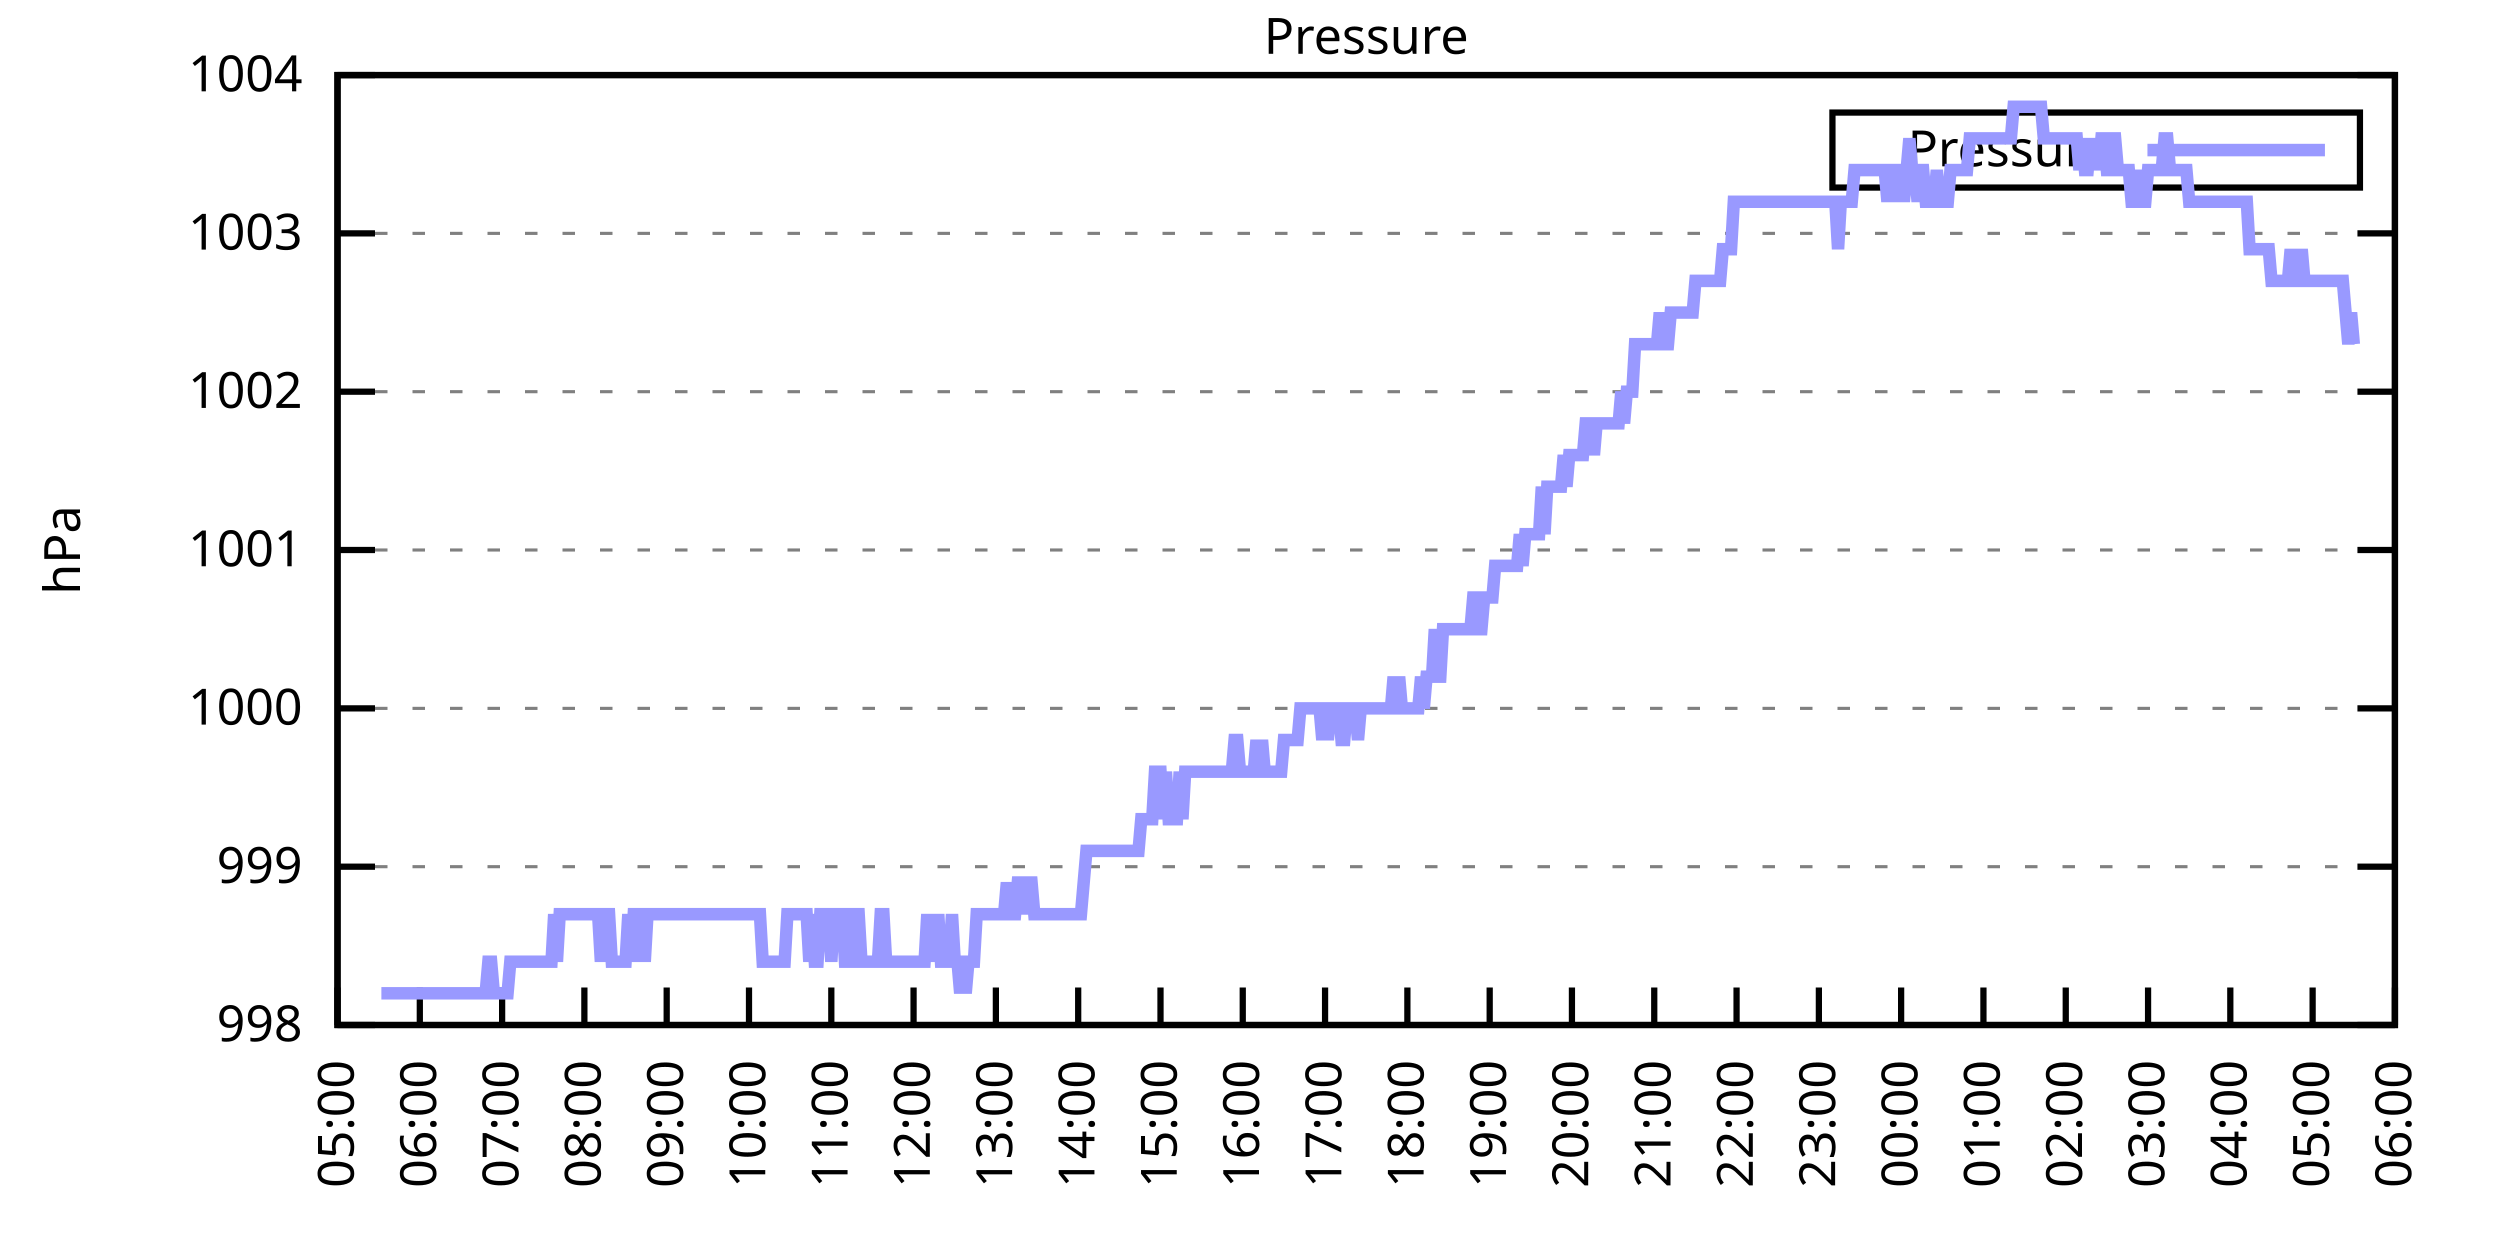
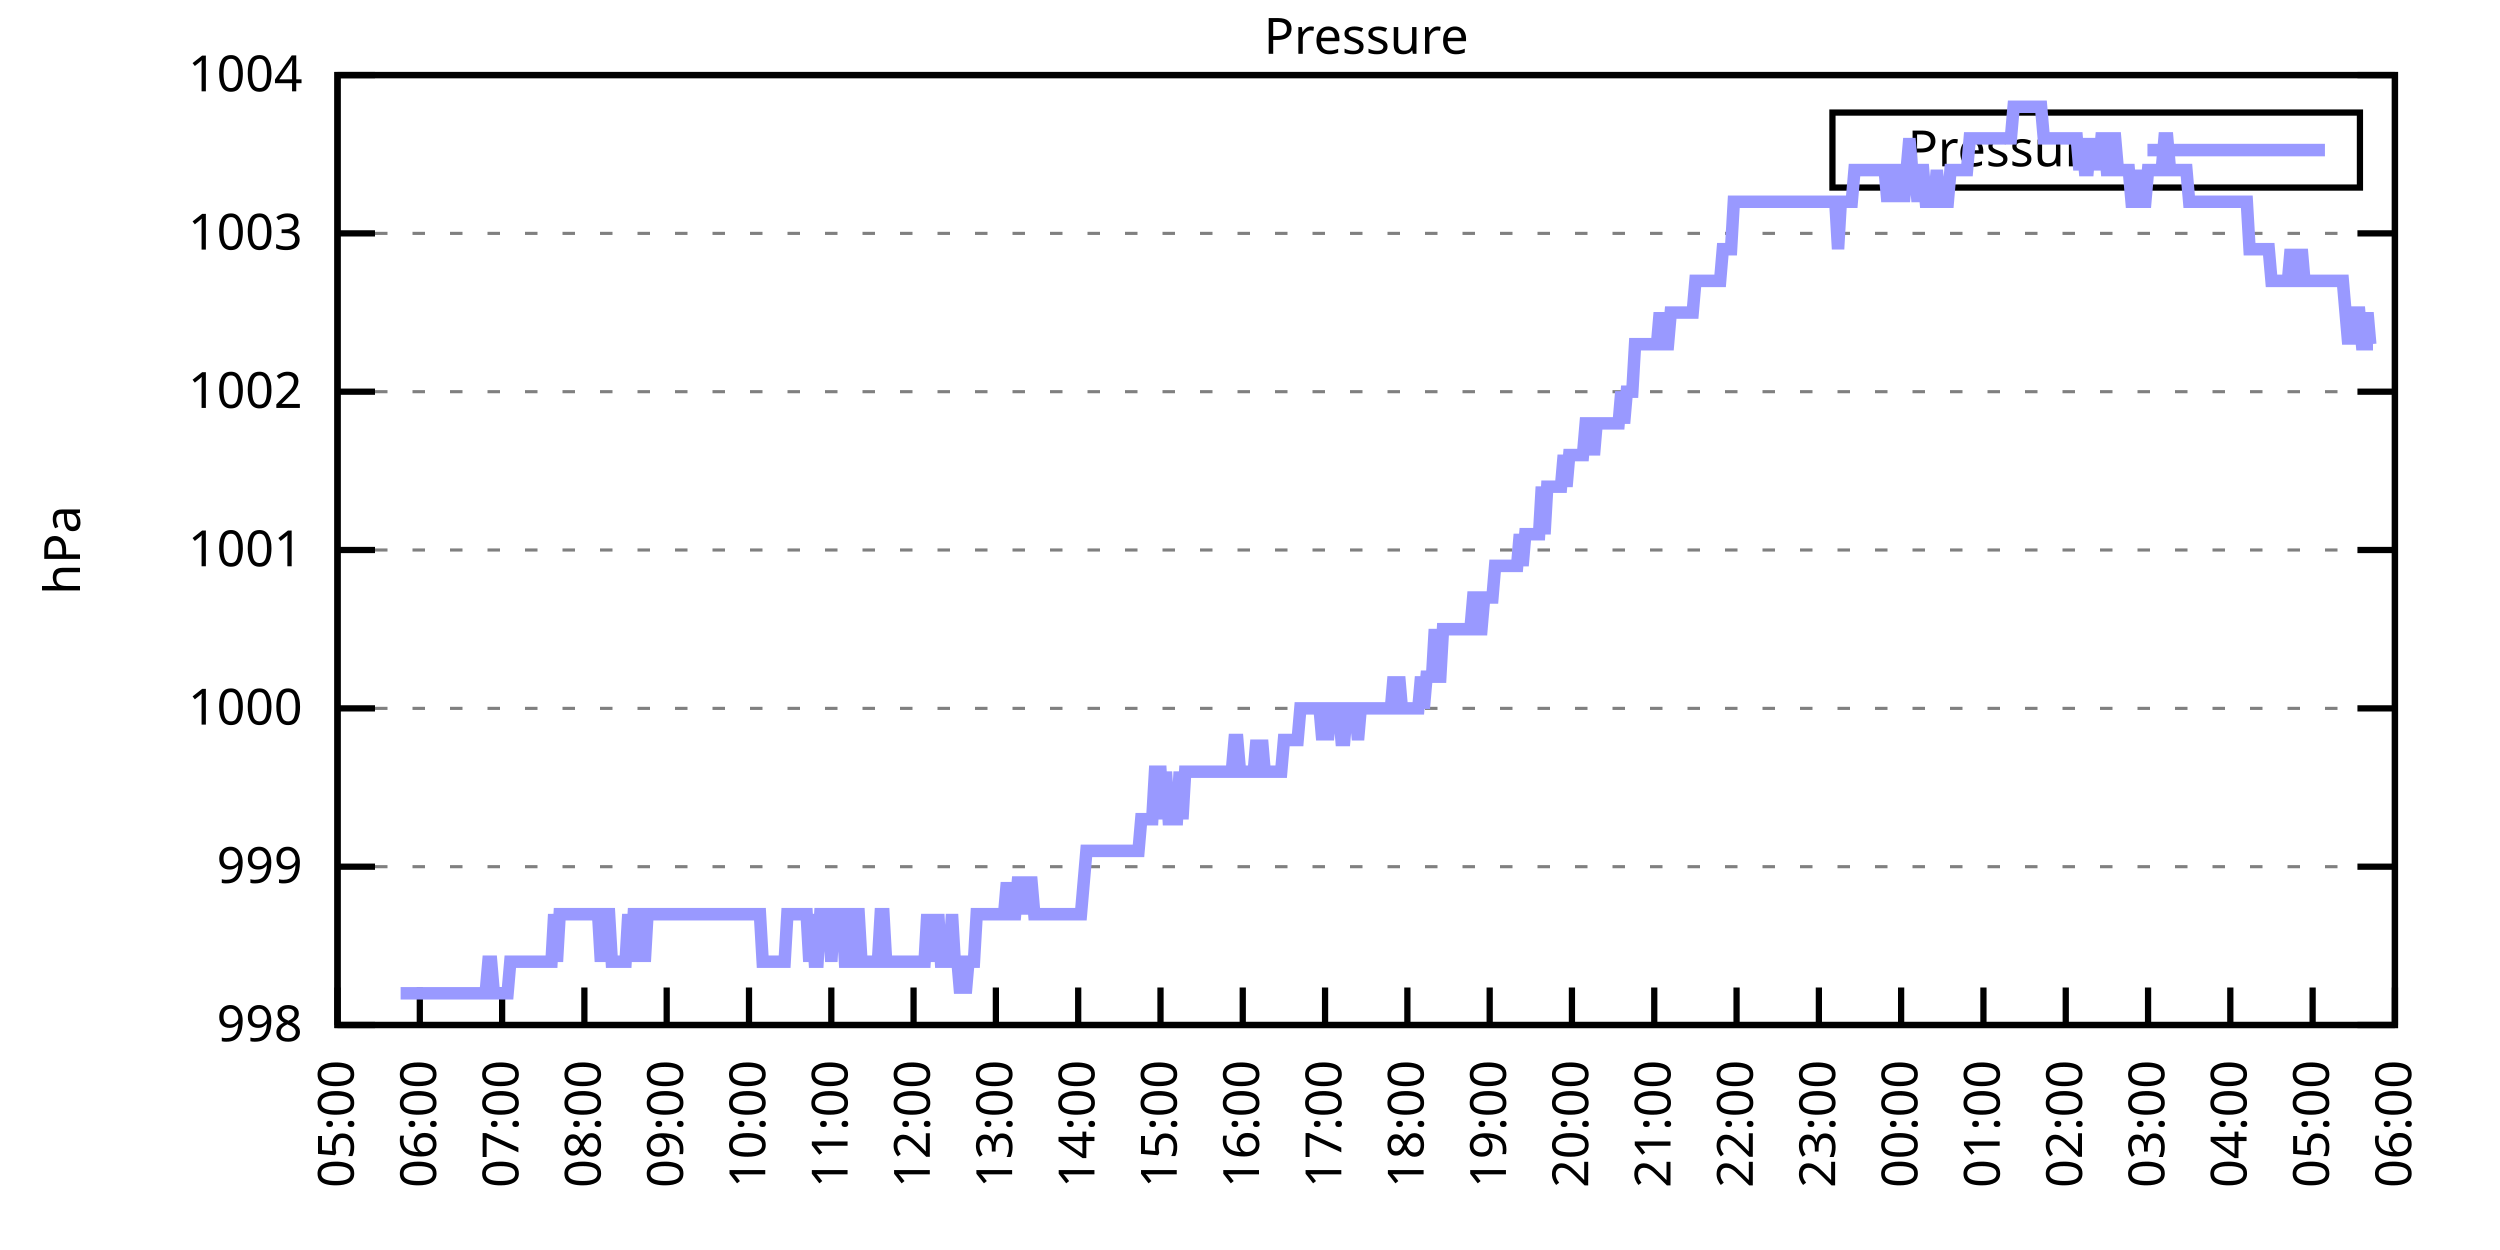
<svg xmlns="http://www.w3.org/2000/svg" xmlns:xlink="http://www.w3.org/1999/xlink" width="400" height="200" viewBox="0 0 400 200">
  <g id="gnuplot_canvas">
    <rect x="0" y="0" width="400" height="200" fill="none" />
    <defs>
      <circle id="gpDot" r="0.5" stroke-width="0.5" stroke="currentColor" />
      <path id="gpPt0" stroke-width="0.333" stroke="currentColor" d="M-1,0 h2 M0,-1 v2" />
      <path id="gpPt1" stroke-width="0.333" stroke="currentColor" d="M-1,-1 L1,1 M1,-1 L-1,1" />
      <path id="gpPt2" stroke-width="0.333" stroke="currentColor" d="M-1,0 L1,0 M0,-1 L0,1 M-1,-1 L1,1 M-1,1 L1,-1" />
      <rect id="gpPt3" stroke-width="0.333" stroke="currentColor" x="-1" y="-1" width="2" height="2" />
      <rect id="gpPt4" stroke-width="0.333" stroke="currentColor" fill="currentColor" x="-1" y="-1" width="2" height="2" />
      <circle id="gpPt5" stroke-width="0.333" stroke="currentColor" cx="0" cy="0" r="1" />
      <use xlink:href="#gpPt5" id="gpPt6" fill="currentColor" stroke="none" />
      <path id="gpPt7" stroke-width="0.333" stroke="currentColor" d="M0,-1.33 L-1.33,0.67 L1.33,0.67 z" />
      <use xlink:href="#gpPt7" id="gpPt8" fill="currentColor" stroke="none" />
      <use xlink:href="#gpPt7" id="gpPt9" stroke="currentColor" transform="rotate(180)" />
      <use xlink:href="#gpPt9" id="gpPt10" fill="currentColor" stroke="none" />
      <use xlink:href="#gpPt3" id="gpPt11" stroke="currentColor" transform="rotate(45)" />
      <use xlink:href="#gpPt11" id="gpPt12" fill="currentColor" stroke="none" />
      <path id="gpPt13" stroke-width="0.333" stroke="currentColor" d="M0,1.330 L1.265,0.411 L0.782,-1.067 L-0.782,-1.076 L-1.265,0.411 z" />
      <use xlink:href="#gpPt13" id="gpPt14" fill="currentColor" stroke="none" />
      <filter id="textbox" filterUnits="objectBoundingBox" x="0" y="0" height="1" width="1">
        <feFlood flood-color="white" flood-opacity="1" result="bgnd" />
        <feComposite in="SourceGraphic" in2="bgnd" operator="atop" />
      </filter>
      <filter id="greybox" filterUnits="objectBoundingBox" x="0" y="0" height="1" width="1">
        <feFlood flood-color="lightgrey" flood-opacity="1" result="grey" />
        <feComposite in="SourceGraphic" in2="grey" operator="atop" />
      </filter>
    </defs>
    <g fill="none" color="white" stroke="currentColor" stroke-width="1.00" stroke-linecap="butt" stroke-linejoin="miter">
</g>
    <g fill="none" color="black" stroke="currentColor" stroke-width="1.00" stroke-linecap="butt" stroke-linejoin="miter">
      <g stroke="none" shape-rendering="crispEdges">
        <polygon fill="rgb(255, 255, 255)" points="54.00,164.00 383.18,164.00 383.18,12.02 54.00,12.02 " />
      </g>
    </g>
    <g fill="none" color="black" stroke="currentColor" stroke-width="1.00" stroke-linecap="butt" stroke-linejoin="miter">
</g>
    <g fill="none" color="black" stroke="black" stroke-width="0.50" stroke-linecap="butt" stroke-linejoin="miter">
</g>
    <g fill="none" color="gray" stroke="currentColor" stroke-width="0.50" stroke-linecap="butt" stroke-linejoin="miter">
      <path stroke="gray" stroke-dasharray="2,4" class="gridline" d="M54.00,164.00 L383.19,164.00  " />
    </g>
    <g fill="none" color="gray" stroke="gray" stroke-width="1.00" stroke-linecap="butt" stroke-linejoin="miter">
</g>
    <g fill="none" color="black" stroke="currentColor" stroke-width="1.00" stroke-linecap="butt" stroke-linejoin="miter">
      <path stroke="black" d="M54.00,164.00 L60.00,164.00 M383.19,164.00 L377.19,164.00  " />
      <g transform="translate(48.40,166.60)" stroke="none" fill="black" font-family="Sans" font-size="8.00" text-anchor="end">
        <text>
          <tspan font-family="Sans"> 998</tspan>
        </text>
      </g>
    </g>
    <g fill="none" color="black" stroke="currentColor" stroke-width="1.00" stroke-linecap="butt" stroke-linejoin="miter">
</g>
    <g fill="none" color="black" stroke="black" stroke-width="0.50" stroke-linecap="butt" stroke-linejoin="miter">
</g>
    <g fill="none" color="gray" stroke="currentColor" stroke-width="0.50" stroke-linecap="butt" stroke-linejoin="miter">
      <path stroke="gray" stroke-dasharray="2,4" class="gridline" d="M54.00,138.67 L383.19,138.67  " />
    </g>
    <g fill="none" color="gray" stroke="gray" stroke-width="1.00" stroke-linecap="butt" stroke-linejoin="miter">
</g>
    <g fill="none" color="black" stroke="currentColor" stroke-width="1.00" stroke-linecap="butt" stroke-linejoin="miter">
      <path stroke="black" d="M54.00,138.67 L60.00,138.67 M383.19,138.67 L377.19,138.67  " />
      <g transform="translate(48.40,141.27)" stroke="none" fill="black" font-family="Sans" font-size="8.00" text-anchor="end">
        <text>
          <tspan font-family="Sans"> 999</tspan>
        </text>
      </g>
    </g>
    <g fill="none" color="black" stroke="currentColor" stroke-width="1.00" stroke-linecap="butt" stroke-linejoin="miter">
</g>
    <g fill="none" color="black" stroke="black" stroke-width="0.50" stroke-linecap="butt" stroke-linejoin="miter">
</g>
    <g fill="none" color="gray" stroke="currentColor" stroke-width="0.50" stroke-linecap="butt" stroke-linejoin="miter">
      <path stroke="gray" stroke-dasharray="2,4" class="gridline" d="M54.00,113.34 L383.19,113.34  " />
    </g>
    <g fill="none" color="gray" stroke="gray" stroke-width="1.00" stroke-linecap="butt" stroke-linejoin="miter">
</g>
    <g fill="none" color="black" stroke="currentColor" stroke-width="1.00" stroke-linecap="butt" stroke-linejoin="miter">
      <path stroke="black" d="M54.00,113.34 L60.00,113.34 M383.19,113.34 L377.19,113.34  " />
      <g transform="translate(48.40,115.94)" stroke="none" fill="black" font-family="Sans" font-size="8.00" text-anchor="end">
        <text>
          <tspan font-family="Sans"> 1000</tspan>
        </text>
      </g>
    </g>
    <g fill="none" color="black" stroke="currentColor" stroke-width="1.00" stroke-linecap="butt" stroke-linejoin="miter">
</g>
    <g fill="none" color="black" stroke="black" stroke-width="0.50" stroke-linecap="butt" stroke-linejoin="miter">
</g>
    <g fill="none" color="gray" stroke="currentColor" stroke-width="0.50" stroke-linecap="butt" stroke-linejoin="miter">
      <path stroke="gray" stroke-dasharray="2,4" class="gridline" d="M54.00,88.00 L383.19,88.00  " />
    </g>
    <g fill="none" color="gray" stroke="gray" stroke-width="1.00" stroke-linecap="butt" stroke-linejoin="miter">
</g>
    <g fill="none" color="black" stroke="currentColor" stroke-width="1.00" stroke-linecap="butt" stroke-linejoin="miter">
      <path stroke="black" d="M54.00,88.00 L60.00,88.00 M383.19,88.00 L377.19,88.00  " />
      <g transform="translate(48.40,90.60)" stroke="none" fill="black" font-family="Sans" font-size="8.00" text-anchor="end">
        <text>
          <tspan font-family="Sans"> 1001</tspan>
        </text>
      </g>
    </g>
    <g fill="none" color="black" stroke="currentColor" stroke-width="1.00" stroke-linecap="butt" stroke-linejoin="miter">
</g>
    <g fill="none" color="black" stroke="black" stroke-width="0.50" stroke-linecap="butt" stroke-linejoin="miter">
</g>
    <g fill="none" color="gray" stroke="currentColor" stroke-width="0.50" stroke-linecap="butt" stroke-linejoin="miter">
      <path stroke="gray" stroke-dasharray="2,4" class="gridline" d="M54.00,62.67 L383.19,62.67  " />
    </g>
    <g fill="none" color="gray" stroke="gray" stroke-width="1.00" stroke-linecap="butt" stroke-linejoin="miter">
</g>
    <g fill="none" color="black" stroke="currentColor" stroke-width="1.00" stroke-linecap="butt" stroke-linejoin="miter">
      <path stroke="black" d="M54.00,62.67 L60.00,62.67 M383.19,62.67 L377.19,62.67  " />
      <g transform="translate(48.40,65.27)" stroke="none" fill="black" font-family="Sans" font-size="8.00" text-anchor="end">
        <text>
          <tspan font-family="Sans"> 1002</tspan>
        </text>
      </g>
    </g>
    <g fill="none" color="black" stroke="currentColor" stroke-width="1.00" stroke-linecap="butt" stroke-linejoin="miter">
</g>
    <g fill="none" color="black" stroke="black" stroke-width="0.50" stroke-linecap="butt" stroke-linejoin="miter">
</g>
    <g fill="none" color="gray" stroke="currentColor" stroke-width="0.50" stroke-linecap="butt" stroke-linejoin="miter">
      <path stroke="gray" stroke-dasharray="2,4" class="gridline" d="M54.00,37.34 L383.19,37.34  " />
    </g>
    <g fill="none" color="gray" stroke="gray" stroke-width="1.00" stroke-linecap="butt" stroke-linejoin="miter">
</g>
    <g fill="none" color="black" stroke="currentColor" stroke-width="1.00" stroke-linecap="butt" stroke-linejoin="miter">
      <path stroke="black" d="M54.00,37.34 L60.00,37.34 M383.19,37.34 L377.19,37.34  " />
      <g transform="translate(48.40,39.94)" stroke="none" fill="black" font-family="Sans" font-size="8.00" text-anchor="end">
        <text>
          <tspan font-family="Sans"> 1003</tspan>
        </text>
      </g>
    </g>
    <g fill="none" color="black" stroke="currentColor" stroke-width="1.00" stroke-linecap="butt" stroke-linejoin="miter">
</g>
    <g fill="none" color="black" stroke="black" stroke-width="0.50" stroke-linecap="butt" stroke-linejoin="miter">
</g>
    <g fill="none" color="gray" stroke="currentColor" stroke-width="0.50" stroke-linecap="butt" stroke-linejoin="miter">
      <path stroke="gray" stroke-dasharray="2,4" class="gridline" d="M54.00,12.01 L383.19,12.01  " />
    </g>
    <g fill="none" color="gray" stroke="gray" stroke-width="1.00" stroke-linecap="butt" stroke-linejoin="miter">
</g>
    <g fill="none" color="black" stroke="currentColor" stroke-width="1.00" stroke-linecap="butt" stroke-linejoin="miter">
      <path stroke="black" d="M54.00,12.01 L60.00,12.01 M383.19,12.01 L377.19,12.01  " />
      <g transform="translate(48.40,14.61)" stroke="none" fill="black" font-family="Sans" font-size="8.00" text-anchor="end">
        <text>
          <tspan font-family="Sans"> 1004</tspan>
        </text>
      </g>
    </g>
    <g fill="none" color="black" stroke="currentColor" stroke-width="1.00" stroke-linecap="butt" stroke-linejoin="miter">
      <path stroke="black" d="M54.00,164.00 L54.00,158.00  " />
      <g transform="translate(56.60,169.60) rotate(270.00)" stroke="none" fill="black" font-family="Sans" font-size="8.00" text-anchor="end">
        <text>
          <tspan font-family="Sans">05:00</tspan>
        </text>
      </g>
    </g>
    <g fill="none" color="black" stroke="currentColor" stroke-width="1.00" stroke-linecap="butt" stroke-linejoin="miter">
      <path stroke="black" d="M67.17,164.00 L67.17,158.00  " />
      <g transform="translate(69.77,169.60) rotate(270.00)" stroke="none" fill="black" font-family="Sans" font-size="8.00" text-anchor="end">
        <text>
          <tspan font-family="Sans">06:00</tspan>
        </text>
      </g>
    </g>
    <g fill="none" color="black" stroke="currentColor" stroke-width="1.00" stroke-linecap="butt" stroke-linejoin="miter">
      <path stroke="black" d="M80.34,164.00 L80.34,158.00  " />
      <g transform="translate(82.94,169.60) rotate(270.00)" stroke="none" fill="black" font-family="Sans" font-size="8.00" text-anchor="end">
        <text>
          <tspan font-family="Sans">07:00</tspan>
        </text>
      </g>
    </g>
    <g fill="none" color="black" stroke="currentColor" stroke-width="1.00" stroke-linecap="butt" stroke-linejoin="miter">
      <path stroke="black" d="M93.50,164.00 L93.50,158.00  " />
      <g transform="translate(96.10,169.60) rotate(270.00)" stroke="none" fill="black" font-family="Sans" font-size="8.00" text-anchor="end">
        <text>
          <tspan font-family="Sans">08:00</tspan>
        </text>
      </g>
    </g>
    <g fill="none" color="black" stroke="currentColor" stroke-width="1.00" stroke-linecap="butt" stroke-linejoin="miter">
      <path stroke="black" d="M106.67,164.00 L106.67,158.00  " />
      <g transform="translate(109.27,169.60) rotate(270.00)" stroke="none" fill="black" font-family="Sans" font-size="8.00" text-anchor="end">
        <text>
          <tspan font-family="Sans">09:00</tspan>
        </text>
      </g>
    </g>
    <g fill="none" color="black" stroke="currentColor" stroke-width="1.00" stroke-linecap="butt" stroke-linejoin="miter">
      <path stroke="black" d="M119.84,164.00 L119.84,158.00  " />
      <g transform="translate(122.44,169.60) rotate(270.00)" stroke="none" fill="black" font-family="Sans" font-size="8.00" text-anchor="end">
        <text>
          <tspan font-family="Sans">10:00</tspan>
        </text>
      </g>
    </g>
    <g fill="none" color="black" stroke="currentColor" stroke-width="1.00" stroke-linecap="butt" stroke-linejoin="miter">
      <path stroke="black" d="M133.01,164.00 L133.01,158.00  " />
      <g transform="translate(135.61,169.60) rotate(270.00)" stroke="none" fill="black" font-family="Sans" font-size="8.00" text-anchor="end">
        <text>
          <tspan font-family="Sans">11:00</tspan>
        </text>
      </g>
    </g>
    <g fill="none" color="black" stroke="currentColor" stroke-width="1.00" stroke-linecap="butt" stroke-linejoin="miter">
      <path stroke="black" d="M146.17,164.00 L146.17,158.00  " />
      <g transform="translate(148.77,169.60) rotate(270.00)" stroke="none" fill="black" font-family="Sans" font-size="8.00" text-anchor="end">
        <text>
          <tspan font-family="Sans">12:00</tspan>
        </text>
      </g>
    </g>
    <g fill="none" color="black" stroke="currentColor" stroke-width="1.00" stroke-linecap="butt" stroke-linejoin="miter">
      <path stroke="black" d="M159.34,164.00 L159.34,158.00  " />
      <g transform="translate(161.94,169.60) rotate(270.00)" stroke="none" fill="black" font-family="Sans" font-size="8.00" text-anchor="end">
        <text>
          <tspan font-family="Sans">13:00</tspan>
        </text>
      </g>
    </g>
    <g fill="none" color="black" stroke="currentColor" stroke-width="1.00" stroke-linecap="butt" stroke-linejoin="miter">
      <path stroke="black" d="M172.51,164.00 L172.51,158.00  " />
      <g transform="translate(175.11,169.60) rotate(270.00)" stroke="none" fill="black" font-family="Sans" font-size="8.00" text-anchor="end">
        <text>
          <tspan font-family="Sans">14:00</tspan>
        </text>
      </g>
    </g>
    <g fill="none" color="black" stroke="currentColor" stroke-width="1.00" stroke-linecap="butt" stroke-linejoin="miter">
      <path stroke="black" d="M185.68,164.00 L185.68,158.00  " />
      <g transform="translate(188.28,169.60) rotate(270.00)" stroke="none" fill="black" font-family="Sans" font-size="8.00" text-anchor="end">
        <text>
          <tspan font-family="Sans">15:00</tspan>
        </text>
      </g>
    </g>
    <g fill="none" color="black" stroke="currentColor" stroke-width="1.00" stroke-linecap="butt" stroke-linejoin="miter">
      <path stroke="black" d="M198.84,164.00 L198.84,158.00  " />
      <g transform="translate(201.44,169.60) rotate(270.00)" stroke="none" fill="black" font-family="Sans" font-size="8.00" text-anchor="end">
        <text>
          <tspan font-family="Sans">16:00</tspan>
        </text>
      </g>
    </g>
    <g fill="none" color="black" stroke="currentColor" stroke-width="1.00" stroke-linecap="butt" stroke-linejoin="miter">
      <path stroke="black" d="M212.01,164.00 L212.01,158.00  " />
      <g transform="translate(214.61,169.60) rotate(270.00)" stroke="none" fill="black" font-family="Sans" font-size="8.00" text-anchor="end">
        <text>
          <tspan font-family="Sans">17:00</tspan>
        </text>
      </g>
    </g>
    <g fill="none" color="black" stroke="currentColor" stroke-width="1.00" stroke-linecap="butt" stroke-linejoin="miter">
      <path stroke="black" d="M225.18,164.00 L225.18,158.00  " />
      <g transform="translate(227.78,169.60) rotate(270.00)" stroke="none" fill="black" font-family="Sans" font-size="8.00" text-anchor="end">
        <text>
          <tspan font-family="Sans">18:00</tspan>
        </text>
      </g>
    </g>
    <g fill="none" color="black" stroke="currentColor" stroke-width="1.00" stroke-linecap="butt" stroke-linejoin="miter">
      <path stroke="black" d="M238.35,164.00 L238.35,158.00  " />
      <g transform="translate(240.95,169.60) rotate(270.00)" stroke="none" fill="black" font-family="Sans" font-size="8.00" text-anchor="end">
        <text>
          <tspan font-family="Sans">19:00</tspan>
        </text>
      </g>
    </g>
    <g fill="none" color="black" stroke="currentColor" stroke-width="1.00" stroke-linecap="butt" stroke-linejoin="miter">
      <path stroke="black" d="M251.51,164.00 L251.51,158.00  " />
      <g transform="translate(254.11,169.60) rotate(270.00)" stroke="none" fill="black" font-family="Sans" font-size="8.00" text-anchor="end">
        <text>
          <tspan font-family="Sans">20:00</tspan>
        </text>
      </g>
    </g>
    <g fill="none" color="black" stroke="currentColor" stroke-width="1.00" stroke-linecap="butt" stroke-linejoin="miter">
      <path stroke="black" d="M264.68,164.00 L264.68,158.00  " />
      <g transform="translate(267.28,169.60) rotate(270.00)" stroke="none" fill="black" font-family="Sans" font-size="8.00" text-anchor="end">
        <text>
          <tspan font-family="Sans">21:00</tspan>
        </text>
      </g>
    </g>
    <g fill="none" color="black" stroke="currentColor" stroke-width="1.00" stroke-linecap="butt" stroke-linejoin="miter">
      <path stroke="black" d="M277.85,164.00 L277.85,158.00  " />
      <g transform="translate(280.45,169.60) rotate(270.00)" stroke="none" fill="black" font-family="Sans" font-size="8.00" text-anchor="end">
        <text>
          <tspan font-family="Sans">22:00</tspan>
        </text>
      </g>
    </g>
    <g fill="none" color="black" stroke="currentColor" stroke-width="1.00" stroke-linecap="butt" stroke-linejoin="miter">
      <path stroke="black" d="M291.02,164.00 L291.02,158.00  " />
      <g transform="translate(293.62,169.60) rotate(270.00)" stroke="none" fill="black" font-family="Sans" font-size="8.00" text-anchor="end">
        <text>
          <tspan font-family="Sans">23:00</tspan>
        </text>
      </g>
    </g>
    <g fill="none" color="black" stroke="currentColor" stroke-width="1.00" stroke-linecap="butt" stroke-linejoin="miter">
      <path stroke="black" d="M304.18,164.00 L304.18,158.00  " />
      <g transform="translate(306.78,169.60) rotate(270.00)" stroke="none" fill="black" font-family="Sans" font-size="8.00" text-anchor="end">
        <text>
          <tspan font-family="Sans">00:00</tspan>
        </text>
      </g>
    </g>
    <g fill="none" color="black" stroke="currentColor" stroke-width="1.00" stroke-linecap="butt" stroke-linejoin="miter">
      <path stroke="black" d="M317.35,164.00 L317.35,158.00  " />
      <g transform="translate(319.95,169.60) rotate(270.00)" stroke="none" fill="black" font-family="Sans" font-size="8.00" text-anchor="end">
        <text>
          <tspan font-family="Sans">01:00</tspan>
        </text>
      </g>
    </g>
    <g fill="none" color="black" stroke="currentColor" stroke-width="1.00" stroke-linecap="butt" stroke-linejoin="miter">
      <path stroke="black" d="M330.52,164.00 L330.52,158.00  " />
      <g transform="translate(333.12,169.60) rotate(270.00)" stroke="none" fill="black" font-family="Sans" font-size="8.00" text-anchor="end">
        <text>
          <tspan font-family="Sans">02:00</tspan>
        </text>
      </g>
    </g>
    <g fill="none" color="black" stroke="currentColor" stroke-width="1.00" stroke-linecap="butt" stroke-linejoin="miter">
      <path stroke="black" d="M343.69,164.00 L343.69,158.00  " />
      <g transform="translate(346.29,169.60) rotate(270.00)" stroke="none" fill="black" font-family="Sans" font-size="8.00" text-anchor="end">
        <text>
          <tspan font-family="Sans">03:00</tspan>
        </text>
      </g>
    </g>
    <g fill="none" color="black" stroke="currentColor" stroke-width="1.00" stroke-linecap="butt" stroke-linejoin="miter">
      <path stroke="black" d="M356.85,164.00 L356.85,158.00  " />
      <g transform="translate(359.45,169.60) rotate(270.00)" stroke="none" fill="black" font-family="Sans" font-size="8.00" text-anchor="end">
        <text>
          <tspan font-family="Sans">04:00</tspan>
        </text>
      </g>
    </g>
    <g fill="none" color="black" stroke="currentColor" stroke-width="1.00" stroke-linecap="butt" stroke-linejoin="miter">
      <path stroke="black" d="M370.02,164.00 L370.02,158.00  " />
      <g transform="translate(372.62,169.60) rotate(270.00)" stroke="none" fill="black" font-family="Sans" font-size="8.00" text-anchor="end">
        <text>
          <tspan font-family="Sans">05:00</tspan>
        </text>
      </g>
    </g>
    <g fill="none" color="black" stroke="currentColor" stroke-width="1.00" stroke-linecap="butt" stroke-linejoin="miter">
      <path stroke="black" d="M383.19,164.00 L383.19,158.00  " />
      <g transform="translate(385.79,169.60) rotate(270.00)" stroke="none" fill="black" font-family="Sans" font-size="8.00" text-anchor="end">
        <text>
          <tspan font-family="Sans">06:00</tspan>
        </text>
      </g>
    </g>
    <g fill="none" color="black" stroke="currentColor" stroke-width="1.00" stroke-linecap="butt" stroke-linejoin="miter">
</g>
    <g fill="none" color="black" stroke="currentColor" stroke-width="1.00" stroke-linecap="butt" stroke-linejoin="miter">
      <path stroke="black" d="M54.00,12.01 L54.00,164.00 L383.19,164.00 L383.19,12.01 L54.00,12.01 Z  " />
    </g>
    <g fill="none" color="black" stroke="currentColor" stroke-width="1.00" stroke-linecap="butt" stroke-linejoin="miter">
</g>
    <g fill="none" color="black" stroke="currentColor" stroke-width="1.00" stroke-linecap="butt" stroke-linejoin="miter">
      <path stroke="black" d="M293.19,30.01 L293.19,18.01 L377.59,18.01 L377.59,30.01 L293.19,30.01 Z  " />
    </g>
    <g id="Pressure_plot_1">
      <g fill="none" color="white" stroke="black" stroke-width="2.00" stroke-linecap="butt" stroke-linejoin="miter">
</g>
      <g fill="none" color="black" stroke="currentColor" stroke-width="2.00" stroke-linecap="butt" stroke-linejoin="miter">
        <g transform="translate(337.99,26.61)" stroke="none" fill="black" font-family="Sans" font-size="8.00" text-anchor="end">
          <text>
            <tspan font-family="Sans">Pressure</tspan>
          </text>
        </g>
      </g>
      <g fill="none" color="black" stroke="currentColor" stroke-width="2.00" stroke-linecap="butt" stroke-linejoin="miter">
-         <path stroke="rgb(153, 153, 255)" d="M343.59,24.01 L371.99,24.01 M61.02,158.93 L61.46,158.93 L61.90,158.93 L62.34,158.93 L62.78,158.93 L63.22,158.93   L63.66,158.93 L64.10,158.93 L64.53,158.93 L64.97,158.93 L65.41,158.93 L65.85,158.93 L66.29,158.93 L66.73,158.93   L67.17,158.93 L67.61,158.93 L68.05,158.93 L68.48,158.93 L68.92,158.93 L69.36,158.93 L69.80,158.93 L70.24,158.93   L70.68,158.93 L71.12,158.93 L71.56,158.93 L72.00,158.93 L72.43,158.93 L72.87,158.93 L73.31,158.93 L73.75,158.93   L74.19,158.93 L74.63,158.93 L75.07,158.93 L75.51,158.93 L75.95,158.93 L76.38,158.93 L76.82,158.93 L77.26,158.93   L77.70,158.93 L78.14,153.87 L78.58,153.87 L79.02,158.93 L79.46,158.93 L79.90,158.93 L80.34,158.93 L80.77,158.93   L81.21,158.93 L81.65,153.87 L82.09,153.87 L82.53,153.87 L82.97,153.87 L83.41,153.87 L83.85,153.87 L84.29,153.87   L84.72,153.87 L85.16,153.87 L85.60,153.87 L86.04,153.87 L86.48,153.87 L86.92,153.87 L87.36,153.87 L87.80,153.87   L88.24,153.87 L88.67,146.27 L89.11,153.87 L89.55,146.27 L89.99,146.27 L90.43,146.27 L90.87,146.27 L91.31,146.27   L91.75,146.27 L92.19,146.27 L92.62,146.27 L93.06,146.27 L93.50,146.27 L93.94,146.27 L94.38,146.27 L94.82,146.27   L95.26,146.27 L95.70,146.27 L96.14,153.87 L96.58,146.27 L97.01,146.27 L97.45,146.27 L97.89,153.87 L98.33,153.87   L98.77,153.87 L99.21,153.87 L99.65,153.87 L100.09,153.87 L100.53,146.27 L100.96,153.87 L101.40,146.27 L101.84,146.27   L102.28,153.87 L102.72,146.27 L103.16,153.87 L103.60,146.27 L104.04,146.27 L104.48,146.27 L104.91,146.27 L105.35,146.27   L105.79,146.27 L106.23,146.27 L106.67,146.27 L107.11,146.27 L107.55,146.27 L107.99,146.27 L108.43,146.27 L108.87,146.27   L109.30,146.27 L109.74,146.27 L110.18,146.27 L110.62,146.27 L111.06,146.27 L111.50,146.27 L111.94,146.27 L112.38,146.27   L112.82,146.27 L113.25,146.27 L113.69,146.27 L114.13,146.27 L114.57,146.27 L115.01,146.27 L115.45,146.27 L115.89,146.27   L116.33,146.27 L116.77,146.27 L117.20,146.27 L117.64,146.27 L118.08,146.27 L118.52,146.27 L118.96,146.27 L119.40,146.27   L119.84,146.27 L120.28,146.27 L120.72,146.27 L121.15,146.27 L121.59,146.27 L122.03,153.87 L122.47,153.87 L122.91,153.87   L123.35,153.87 L123.79,153.87 L124.23,153.87 L124.67,153.87 L125.11,153.87 L125.54,153.87 L125.98,146.27 L126.42,146.27   L126.86,146.27 L127.30,146.27 L127.74,146.27 L128.18,146.27 L128.62,146.27 L129.06,146.27 L129.49,153.87 L129.93,146.27   L130.37,153.87 L130.81,153.87 L131.25,146.27 L131.69,146.27 L132.13,146.27 L132.57,146.27 L133.01,153.87 L133.44,146.27   L133.88,146.27 L134.32,146.27 L134.76,146.27 L135.20,153.87 L135.64,153.87 L136.08,153.87 L136.52,146.27 L136.96,146.27   L137.39,146.27 L137.83,153.87 L138.27,153.87 L138.71,153.87 L139.15,153.87 L139.59,153.87 L140.03,153.87 L140.47,153.87   L140.91,146.27 L141.35,146.27 L141.78,153.87 L142.22,153.87 L142.66,153.87 L143.10,153.87 L143.54,153.87 L143.98,153.87   L144.42,153.87 L144.86,153.87 L145.30,153.87 L145.73,153.87 L146.17,153.87 L146.61,153.87 L147.05,153.87 L147.49,153.87   L147.93,153.87 L148.37,146.27 L148.81,153.87 L149.25,146.27 L149.68,153.87 L150.12,146.27 L150.56,153.87 L151.00,153.87   L151.44,153.87 L151.88,153.87 L152.32,146.27 L152.76,153.87 L153.20,153.87 L153.63,158.93 L154.07,153.87 L154.51,158.93   L154.95,153.87 L155.39,153.87 L155.83,153.87 L156.27,146.27 L156.71,146.27 L157.15,146.27 L157.59,146.27 L158.02,146.27   L158.46,146.27 L158.90,146.27 L159.34,146.27 L159.78,146.27 L160.22,146.27 L160.66,146.27 L161.10,141.20 L161.54,146.27   L161.97,146.27 L162.41,146.27 L162.85,141.20 L163.29,141.20 L163.73,141.20 L164.17,146.27 L164.61,141.20 L165.05,141.20   L165.49,146.27 L165.92,146.27 L166.36,146.27 L166.80,146.27 L167.24,146.27 L167.68,146.27 L168.12,146.27 L168.56,146.27   L169.00,146.27 L169.44,146.27 L169.87,146.27 L170.31,146.27 L170.75,146.27 L171.19,146.27 L171.63,146.27 L172.07,146.27   L172.51,146.27 L172.95,146.27 L173.39,141.20 L173.83,136.14 L174.26,136.14 L174.70,136.14 L175.14,136.14 L175.58,136.14   L176.02,136.14 L176.46,136.14 L176.90,136.14 L177.34,136.14 L177.78,136.14 L178.21,136.14 L178.65,136.14 L179.09,136.14   L179.53,136.14 L179.97,136.14 L180.41,136.14 L180.85,136.14 L181.29,136.14 L181.73,136.14 L182.16,136.14 L182.60,131.07   L183.04,131.07 L183.48,131.07 L183.92,131.07 L184.36,131.07 L184.80,123.47 L185.24,123.47 L185.68,123.47 L186.11,131.07   L186.55,123.47 L186.99,131.07 L187.43,131.07 L187.87,131.07 L188.31,131.07 L188.75,123.47 L189.19,131.07 L189.63,123.47   L190.07,123.47 L190.50,123.47 L190.94,123.47 L191.38,123.47 L191.82,123.47 L192.26,123.47 L192.70,123.47 L193.14,123.47   L193.58,123.47 L194.02,123.47 L194.45,123.47 L194.89,123.47 L195.33,123.47 L195.77,123.47 L196.21,123.47 L196.65,123.47   L197.09,123.47 L197.53,118.40 L197.97,118.40 L198.40,123.47 L198.84,123.47 L199.28,123.47 L199.72,123.47 L200.16,123.47   L200.60,123.47 L201.04,118.40 L201.48,123.47 L201.92,118.40 L202.35,123.47 L202.79,123.47 L203.23,123.47 L203.67,123.47   L204.11,123.47 L204.55,123.47 L204.99,123.47 L205.43,118.40 L205.87,118.40 L206.31,118.40 L206.74,118.40 L207.18,118.40   L207.62,118.40 L208.06,113.34 L208.50,113.34 L208.94,113.34 L209.38,113.34 L209.82,113.34 L210.26,113.34 L210.69,113.34   L211.13,113.34 L211.57,118.40 L212.01,113.34 L212.45,118.40 L212.89,113.34 L213.33,113.34 L213.77,113.34 L214.21,113.34   L214.64,118.40 L215.08,118.40 L215.52,113.34 L215.96,113.34 L216.40,113.34 L216.84,113.34 L217.28,118.40 L217.72,113.34   L218.16,113.34 L218.60,113.34 L219.03,113.34 L219.47,113.34 L219.91,113.34 L220.35,113.34 L220.79,113.34 L221.23,113.34   L221.67,113.34 L222.11,113.34 L222.55,113.34 L222.98,108.27 L223.42,113.34 L223.86,108.27 L224.30,113.34 L224.74,113.34   L225.18,113.34 L225.62,113.34 L226.06,113.34 L226.50,113.34 L226.93,113.34 L227.37,108.27 L227.81,113.34 L228.25,108.27   L228.69,108.27 L229.13,108.27 L229.57,100.67 L230.01,108.27 L230.45,108.27 L230.88,100.67 L231.32,100.67 L231.76,100.67   L232.20,100.67 L232.64,100.67 L233.08,100.67 L233.52,100.67 L233.96,100.67 L234.40,100.67 L234.84,100.67 L235.27,100.67   L235.71,95.60 L236.15,95.60 L236.59,100.67 L237.03,100.67 L237.47,95.60 L237.91,95.60 L238.35,95.60 L238.79,95.60   L239.22,90.54 L239.66,90.54 L240.10,90.54 L240.54,90.54 L240.98,90.54 L241.42,90.54 L241.86,90.54 L242.30,90.54   L242.74,90.54 L243.17,85.47 L243.61,90.54 L244.05,85.47 L244.49,85.47 L244.93,85.47 L245.37,85.47 L245.81,85.47   L246.25,85.47 L246.69,77.87 L247.12,85.47 L247.56,77.87 L248.00,77.87 L248.44,77.87 L248.88,77.87 L249.32,77.87   L249.76,77.87 L250.20,72.81 L250.64,77.87 L251.08,72.81 L251.51,72.81 L251.95,72.81 L252.39,72.81 L252.83,72.81   L253.27,72.81 L253.71,67.74 L254.15,67.74 L254.59,67.74 L255.03,72.81 L255.46,67.74 L255.90,67.74 L256.34,67.74   L256.78,67.74 L257.22,67.74 L257.66,67.74 L258.10,67.74 L258.54,67.74 L258.98,67.74 L259.41,62.67 L259.85,67.74   L260.29,62.67 L260.73,62.67 L261.17,62.67 L261.61,55.07 L262.05,55.07 L262.49,55.07 L262.93,55.07 L263.36,55.07   L263.80,55.07 L264.24,55.07 L264.68,55.07 L265.12,55.07 L265.56,50.01 L266.00,55.07 L266.44,55.07 L266.88,55.07   L267.32,50.01 L267.75,50.01 L268.19,50.01 L268.63,50.01 L269.07,50.01 L269.51,50.01 L269.95,50.01 L270.39,50.01   L270.83,50.01 L271.27,44.94 L271.70,44.94 L272.14,44.94 L272.58,44.94 L273.02,44.94 L273.46,44.94 L273.90,44.94   L274.34,44.94 L274.78,44.94 L275.22,44.94 L275.65,39.87 L276.09,39.87 L276.53,39.87 L276.97,39.87 L277.41,32.28   L277.85,32.28 L278.29,32.28 L278.73,32.28 L279.17,32.28 L279.60,32.28 L280.04,32.28 L280.48,32.28 L280.92,32.28   L281.36,32.28 L281.80,32.28 L282.24,32.28 L282.68,32.28 L283.12,32.28 L283.56,32.28 L283.99,32.28 L284.43,32.28   L284.87,32.28 L285.31,32.28 L285.75,32.28 L286.19,32.28 L286.63,32.28 L287.07,32.28 L287.51,32.28 L287.94,32.28   L288.38,32.28 L288.82,32.28 L289.26,32.28 L289.70,32.28 L290.14,32.28 L290.58,32.28 L291.02,32.28 L291.46,32.28   L291.89,32.28 L292.33,32.28 L292.77,32.28 L293.21,32.28 L293.65,32.28 L294.09,39.87 L294.53,32.28 L294.97,32.28   L295.41,32.28 L295.84,32.28 L296.28,32.28 L296.72,27.21 L297.16,27.21 L297.60,27.21 L298.04,27.21 L298.48,27.21   L298.92,27.21 L299.36,27.21 L299.80,27.21 L300.23,27.21 L300.67,27.21 L301.11,27.21 L301.55,27.21 L301.99,32.28   L302.43,27.21 L302.87,32.28 L303.31,27.21 L303.75,27.21 L304.18,27.21 L304.62,32.28 L305.06,27.21 L305.50,22.14   L305.94,27.21 L306.38,27.21 L306.82,32.28 L307.26,27.21 L307.70,27.21 L308.13,32.28 L308.57,32.28 L309.01,32.28   L309.45,32.28 L309.89,27.21 L310.33,32.28 L310.77,32.28 L311.21,32.28 L311.65,32.28 L312.08,27.21 L312.52,27.21   L312.96,27.21 L313.40,27.21 L313.84,27.21 L314.28,27.21 L314.72,27.21 L315.16,22.14 L315.60,22.14 L316.04,22.14   L316.47,22.14 L316.91,22.14 L317.35,22.14 L317.79,22.14 L318.23,22.14 L318.67,22.14 L319.11,22.14 L319.55,22.14   L319.99,22.14 L320.42,22.14 L320.86,22.14 L321.30,22.14 L321.74,22.14 L322.18,17.08 L322.62,17.08 L323.06,17.08   L323.50,17.08 L323.94,17.08 L324.37,17.08 L324.81,17.08 L325.25,17.08 L325.69,17.08 L326.13,17.08 L326.57,17.08   L327.01,22.14 L327.45,22.14 L327.89,22.14 L328.33,22.14 L328.76,22.14 L329.20,22.14 L329.64,22.14 L330.08,22.14   L330.52,22.14 L330.96,22.14 L331.40,22.14 L331.84,22.14 L332.28,22.14 L332.71,27.21 L333.15,22.14 L333.59,27.21   L334.03,27.21 L334.47,22.14 L334.91,27.21 L335.35,22.14 L335.79,27.21 L336.23,22.14 L336.66,22.14 L337.10,27.21   L337.54,27.21 L337.98,22.14 L338.42,22.14 L338.86,27.21 L339.30,27.21 L339.74,27.21 L340.18,27.21 L340.61,27.21   L341.05,32.28 L341.49,32.28 L341.93,32.28 L342.37,27.21 L342.81,32.28 L343.25,32.28 L343.69,27.21 L344.13,27.21   L344.57,27.21 L345.00,27.21 L345.44,27.21 L345.88,27.21 L346.32,22.14 L346.76,22.14 L347.20,27.21 L347.64,27.21   L348.08,27.21 L348.52,27.21 L348.95,27.21 L349.39,27.21 L349.83,27.21 L350.27,32.28 L350.71,32.28 L351.15,32.28   L351.59,32.28 L352.03,32.28 L352.47,32.28 L352.90,32.28 L353.34,32.28 L353.78,32.28 L354.22,32.28 L354.66,32.28   L355.10,32.28 L355.54,32.28 L355.98,32.28 L356.42,32.28 L356.85,32.28 L357.29,32.28 L357.73,32.28 L358.17,32.28   L358.61,32.28 L359.05,32.28 L359.49,32.28 L359.93,39.87 L360.37,39.87 L360.81,39.87 L361.24,39.87 L361.68,39.87   L362.12,39.87 L362.56,39.87 L363.00,39.87 L363.44,44.94 L363.88,44.94 L364.32,44.94 L364.76,44.94 L365.19,44.94   L365.63,44.94 L366.07,44.94 L366.51,39.87 L366.95,44.94 L367.39,44.94 L367.83,44.94 L368.27,39.87 L368.71,44.94   L369.14,44.94 L369.58,44.94 L370.02,44.94 L370.46,44.94 L370.90,44.94 L371.34,44.94 L371.78,44.94 L372.22,44.94   L372.66,44.94 L373.09,44.94 L373.53,44.94 L373.97,44.94 L374.41,44.94 L374.85,44.94 L375.29,50.01 L375.73,55.07   L376.17,50.01 L376.61,55.07  " />
+         <path stroke="rgb(153, 153, 255)" d="M343.59,24.01 L371.99,24.01 M64.10,158.93 L64.53,158.93 L64.97,158.93 L65.41,158.93 L65.85,158.93 L66.29,158.93   L66.73,158.93 L67.17,158.93 L67.61,158.93 L68.05,158.93 L68.48,158.93 L68.92,158.93 L69.36,158.93 L69.80,158.93   L70.24,158.93 L70.68,158.93 L71.12,158.93 L71.56,158.93 L72.00,158.93 L72.43,158.93 L72.87,158.93 L73.31,158.93   L73.75,158.93 L74.19,158.93 L74.63,158.93 L75.07,158.93 L75.51,158.93 L75.95,158.93 L76.38,158.93 L76.82,158.93   L77.26,158.93 L77.70,158.93 L78.14,153.87 L78.58,153.87 L79.02,158.93 L79.46,158.93 L79.90,158.93 L80.34,158.93   L80.77,158.93 L81.21,158.93 L81.65,153.87 L82.09,153.87 L82.53,153.87 L82.97,153.87 L83.41,153.87 L83.85,153.87   L84.29,153.87 L84.72,153.87 L85.16,153.87 L85.60,153.87 L86.04,153.87 L86.48,153.87 L86.92,153.87 L87.36,153.87   L87.80,153.87 L88.24,153.87 L88.67,146.27 L89.11,153.87 L89.55,146.27 L89.99,146.27 L90.43,146.27 L90.87,146.27   L91.31,146.27 L91.75,146.27 L92.19,146.27 L92.62,146.27 L93.06,146.27 L93.50,146.27 L93.94,146.27 L94.38,146.27   L94.82,146.27 L95.26,146.27 L95.70,146.27 L96.14,153.87 L96.58,146.27 L97.01,146.27 L97.45,146.27 L97.89,153.87   L98.33,153.87 L98.77,153.87 L99.21,153.87 L99.65,153.87 L100.09,153.87 L100.53,146.27 L100.96,153.87 L101.40,146.27   L101.84,146.27 L102.28,153.87 L102.72,146.27 L103.16,153.87 L103.60,146.27 L104.04,146.27 L104.48,146.27 L104.91,146.27   L105.35,146.27 L105.79,146.27 L106.23,146.27 L106.67,146.27 L107.11,146.27 L107.55,146.27 L107.99,146.27 L108.43,146.27   L108.87,146.27 L109.30,146.27 L109.74,146.27 L110.18,146.27 L110.62,146.27 L111.06,146.27 L111.50,146.27 L111.94,146.27   L112.38,146.27 L112.82,146.27 L113.25,146.27 L113.69,146.27 L114.13,146.27 L114.57,146.27 L115.01,146.27 L115.45,146.27   L115.89,146.27 L116.33,146.27 L116.77,146.27 L117.20,146.27 L117.64,146.27 L118.08,146.27 L118.52,146.27 L118.96,146.27   L119.40,146.27 L119.84,146.27 L120.28,146.27 L120.72,146.27 L121.15,146.27 L121.59,146.27 L122.03,153.87 L122.47,153.87   L122.91,153.87 L123.35,153.87 L123.79,153.87 L124.23,153.87 L124.67,153.87 L125.11,153.87 L125.54,153.87 L125.98,146.27   L126.42,146.27 L126.86,146.27 L127.30,146.27 L127.74,146.27 L128.18,146.27 L128.62,146.27 L129.06,146.27 L129.49,153.87   L129.93,146.27 L130.37,153.87 L130.81,153.87 L131.25,146.27 L131.69,146.27 L132.13,146.27 L132.57,146.27 L133.01,153.87   L133.44,146.27 L133.88,146.27 L134.32,146.27 L134.76,146.27 L135.20,153.87 L135.64,153.87 L136.08,153.87 L136.52,146.27   L136.96,146.27 L137.39,146.27 L137.83,153.87 L138.27,153.87 L138.71,153.87 L139.15,153.87 L139.59,153.87 L140.03,153.87   L140.47,153.87 L140.91,146.27 L141.35,146.27 L141.78,153.87 L142.22,153.87 L142.66,153.87 L143.10,153.87 L143.54,153.87   L143.98,153.87 L144.42,153.87 L144.86,153.87 L145.30,153.87 L145.73,153.87 L146.17,153.87 L146.61,153.87 L147.05,153.87   L147.49,153.87 L147.93,153.87 L148.37,146.27 L148.81,153.87 L149.25,146.27 L149.68,153.87 L150.12,146.27 L150.56,153.87   L151.00,153.87 L151.44,153.87 L151.88,153.87 L152.32,146.27 L152.76,153.87 L153.20,153.87 L153.63,158.93 L154.07,153.87   L154.51,158.93 L154.95,153.87 L155.39,153.87 L155.83,153.87 L156.27,146.27 L156.71,146.27 L157.15,146.27 L157.59,146.27   L158.02,146.27 L158.46,146.27 L158.90,146.27 L159.34,146.27 L159.78,146.27 L160.22,146.27 L160.66,146.27 L161.10,141.20   L161.54,146.27 L161.97,146.27 L162.41,146.27 L162.85,141.20 L163.29,141.20 L163.73,141.20 L164.17,146.27 L164.61,141.20   L165.05,141.20 L165.49,146.27 L165.92,146.27 L166.36,146.27 L166.80,146.27 L167.24,146.27 L167.68,146.27 L168.12,146.27   L168.56,146.27 L169.00,146.27 L169.44,146.27 L169.87,146.27 L170.31,146.27 L170.75,146.27 L171.19,146.27 L171.63,146.27   L172.07,146.27 L172.51,146.27 L172.95,146.27 L173.39,141.20 L173.83,136.14 L174.26,136.14 L174.70,136.14 L175.14,136.14   L175.58,136.14 L176.02,136.14 L176.46,136.14 L176.90,136.14 L177.34,136.14 L177.78,136.14 L178.21,136.14 L178.65,136.14   L179.09,136.14 L179.53,136.14 L179.97,136.14 L180.41,136.14 L180.85,136.14 L181.29,136.14 L181.73,136.14 L182.16,136.14   L182.60,131.07 L183.04,131.07 L183.48,131.07 L183.92,131.07 L184.36,131.07 L184.80,123.47 L185.24,123.47 L185.68,123.47   L186.11,131.07 L186.55,123.47 L186.99,131.07 L187.43,131.07 L187.87,131.07 L188.31,131.07 L188.75,123.47 L189.19,131.07   L189.63,123.47 L190.07,123.47 L190.50,123.47 L190.94,123.47 L191.38,123.47 L191.82,123.47 L192.26,123.47 L192.70,123.47   L193.14,123.47 L193.58,123.47 L194.02,123.47 L194.45,123.47 L194.89,123.47 L195.33,123.47 L195.77,123.47 L196.21,123.47   L196.65,123.47 L197.09,123.47 L197.53,118.40 L197.97,118.40 L198.40,123.47 L198.84,123.47 L199.28,123.47 L199.72,123.47   L200.16,123.47 L200.60,123.47 L201.04,118.40 L201.48,123.47 L201.92,118.40 L202.35,123.47 L202.79,123.47 L203.23,123.47   L203.67,123.47 L204.11,123.47 L204.55,123.47 L204.99,123.47 L205.43,118.40 L205.87,118.40 L206.31,118.40 L206.74,118.40   L207.18,118.40 L207.62,118.40 L208.06,113.34 L208.50,113.34 L208.94,113.34 L209.38,113.34 L209.82,113.34 L210.26,113.34   L210.69,113.34 L211.13,113.34 L211.57,118.40 L212.01,113.34 L212.45,118.40 L212.89,113.34 L213.33,113.34 L213.77,113.34   L214.21,113.34 L214.64,118.40 L215.08,118.40 L215.52,113.34 L215.96,113.34 L216.40,113.34 L216.84,113.34 L217.28,118.40   L217.72,113.34 L218.16,113.34 L218.60,113.34 L219.03,113.34 L219.47,113.34 L219.91,113.34 L220.35,113.34 L220.79,113.34   L221.23,113.34 L221.67,113.34 L222.11,113.34 L222.55,113.34 L222.98,108.27 L223.42,113.34 L223.86,108.27 L224.30,113.34   L224.74,113.34 L225.18,113.34 L225.62,113.34 L226.06,113.34 L226.50,113.34 L226.93,113.34 L227.37,108.27 L227.81,113.34   L228.25,108.27 L228.69,108.27 L229.13,108.27 L229.57,100.67 L230.01,108.27 L230.45,108.27 L230.88,100.67 L231.32,100.67   L231.76,100.67 L232.20,100.67 L232.64,100.67 L233.08,100.67 L233.52,100.67 L233.96,100.67 L234.40,100.67 L234.84,100.67   L235.27,100.67 L235.71,95.60 L236.15,95.60 L236.59,100.67 L237.03,100.67 L237.47,95.60 L237.91,95.60 L238.35,95.60   L238.79,95.60 L239.22,90.54 L239.66,90.54 L240.10,90.54 L240.54,90.54 L240.98,90.54 L241.42,90.54 L241.86,90.54   L242.30,90.54 L242.74,90.54 L243.17,85.47 L243.61,90.54 L244.05,85.47 L244.49,85.47 L244.93,85.47 L245.37,85.47   L245.81,85.47 L246.25,85.47 L246.69,77.87 L247.12,85.47 L247.56,77.87 L248.00,77.87 L248.44,77.87 L248.88,77.87   L249.32,77.87 L249.76,77.87 L250.20,72.81 L250.64,77.87 L251.08,72.81 L251.51,72.81 L251.95,72.81 L252.39,72.81   L252.83,72.81 L253.27,72.81 L253.71,67.74 L254.15,67.74 L254.59,67.74 L255.03,72.81 L255.46,67.74 L255.90,67.74   L256.34,67.74 L256.78,67.74 L257.22,67.74 L257.66,67.74 L258.10,67.74 L258.54,67.74 L258.98,67.74 L259.41,62.67   L259.85,67.74 L260.29,62.67 L260.73,62.67 L261.17,62.67 L261.61,55.07 L262.05,55.07 L262.49,55.07 L262.93,55.07   L263.36,55.07 L263.80,55.07 L264.24,55.07 L264.68,55.07 L265.12,55.07 L265.56,50.01 L266.00,55.07 L266.44,55.07   L266.88,55.07 L267.32,50.01 L267.75,50.01 L268.19,50.01 L268.63,50.01 L269.07,50.01 L269.51,50.01 L269.95,50.01   L270.39,50.01 L270.83,50.01 L271.27,44.94 L271.70,44.94 L272.14,44.94 L272.58,44.94 L273.02,44.94 L273.46,44.94   L273.90,44.94 L274.34,44.94 L274.78,44.94 L275.22,44.94 L275.65,39.87 L276.09,39.87 L276.53,39.87 L276.97,39.87   L277.41,32.28 L277.85,32.28 L278.29,32.28 L278.73,32.28 L279.17,32.28 L279.60,32.28 L280.04,32.28 L280.48,32.28   L280.92,32.28 L281.36,32.28 L281.80,32.28 L282.24,32.28 L282.68,32.28 L283.12,32.28 L283.56,32.28 L283.99,32.28   L284.43,32.28 L284.87,32.28 L285.31,32.28 L285.75,32.28 L286.19,32.28 L286.63,32.28 L287.07,32.28 L287.51,32.28   L287.94,32.28 L288.38,32.28 L288.82,32.28 L289.26,32.28 L289.70,32.28 L290.14,32.28 L290.58,32.28 L291.02,32.28   L291.46,32.28 L291.89,32.28 L292.33,32.28 L292.77,32.28 L293.21,32.28 L293.65,32.28 L294.09,39.87 L294.53,32.28   L294.97,32.28 L295.41,32.28 L295.84,32.28 L296.28,32.28 L296.72,27.21 L297.16,27.21 L297.60,27.21 L298.04,27.21   L298.48,27.21 L298.92,27.21 L299.36,27.21 L299.80,27.21 L300.23,27.21 L300.67,27.21 L301.11,27.21 L301.55,27.21   L301.99,32.28 L302.43,27.21 L302.87,32.28 L303.31,27.21 L303.75,27.21 L304.18,27.21 L304.62,32.28 L305.06,27.21   L305.50,22.14 L305.94,27.21 L306.38,27.21 L306.82,32.28 L307.26,27.21 L307.70,27.21 L308.13,32.28 L308.57,32.28   L309.01,32.28 L309.45,32.28 L309.89,27.21 L310.33,32.28 L310.77,32.28 L311.21,32.28 L311.65,32.28 L312.08,27.21   L312.52,27.21 L312.96,27.21 L313.40,27.21 L313.84,27.21 L314.28,27.21 L314.72,27.21 L315.16,22.14 L315.60,22.14   L316.04,22.14 L316.47,22.14 L316.91,22.14 L317.35,22.14 L317.79,22.14 L318.23,22.14 L318.67,22.14 L319.11,22.14   L319.55,22.14 L319.99,22.14 L320.42,22.14 L320.86,22.14 L321.30,22.14 L321.74,22.14 L322.18,17.08 L322.62,17.08   L323.06,17.08 L323.50,17.08 L323.94,17.08 L324.37,17.08 L324.81,17.08 L325.25,17.08 L325.69,17.08 L326.13,17.08   L326.57,17.08 L327.01,22.14 L327.45,22.14 L327.89,22.14 L328.33,22.14 L328.76,22.14 L329.20,22.14 L329.64,22.14   L330.08,22.14 L330.52,22.14 L330.96,22.14 L331.40,22.14 L331.84,22.14 L332.28,22.14 L332.71,27.21 L333.15,22.14   L333.59,27.21 L334.03,27.21 L334.47,22.14 L334.91,27.21 L335.35,22.14 L335.79,27.21 L336.23,22.14 L336.66,22.14   L337.10,27.21 L337.54,27.21 L337.98,22.14 L338.42,22.14 L338.86,27.21 L339.30,27.21 L339.74,27.21 L340.18,27.21   L340.61,27.21 L341.05,32.28 L341.49,32.28 L341.93,32.28 L342.37,27.21 L342.81,32.28 L343.25,32.28 L343.69,27.21   L344.13,27.21 L344.57,27.21 L345.00,27.21 L345.44,27.21 L345.88,27.21 L346.32,22.14 L346.76,22.14 L347.20,27.21   L347.64,27.21 L348.08,27.21 L348.52,27.21 L348.95,27.21 L349.39,27.21 L349.83,27.21 L350.27,32.28 L350.71,32.28   L351.15,32.28 L351.59,32.28 L352.03,32.28 L352.47,32.28 L352.90,32.28 L353.34,32.28 L353.78,32.28 L354.22,32.28   L354.66,32.28 L355.10,32.28 L355.54,32.28 L355.98,32.28 L356.42,32.28 L356.85,32.28 L357.29,32.28 L357.73,32.28   L358.17,32.28 L358.61,32.28 L359.05,32.28 L359.49,32.28 L359.93,39.87 L360.37,39.87 L360.81,39.87 L361.24,39.87   L361.68,39.87 L362.12,39.87 L362.56,39.87 L363.00,39.87 L363.44,44.94 L363.88,44.94 L364.32,44.94 L364.76,44.94   L365.19,44.94 L365.63,44.94 L366.07,44.94 L366.51,39.87 L366.95,44.94 L367.39,44.94 L367.83,44.94 L368.27,39.87   L368.71,44.94 L369.14,44.94 L369.58,44.94 L370.02,44.94 L370.46,44.94 L370.90,44.94 L371.34,44.94 L371.78,44.94   L372.22,44.94 L372.66,44.94 L373.09,44.94 L373.53,44.94 L373.97,44.94 L374.41,44.94 L374.85,44.94 L375.29,50.01   L375.73,55.07 L376.17,50.01 L376.61,55.07 L377.05,50.01 L377.48,50.01 L377.92,55.07 L378.36,55.07 L378.80,50.01   L379.24,55.07 L379.68,55.07  " />
      </g>
    </g>
    <g fill="none" color="black" stroke="currentColor" stroke-width="2.00" stroke-linecap="butt" stroke-linejoin="miter">
</g>
    <g fill="none" color="black" stroke="black" stroke-width="1.00" stroke-linecap="butt" stroke-linejoin="miter">
</g>
    <g fill="none" color="black" stroke="currentColor" stroke-width="1.00" stroke-linecap="butt" stroke-linejoin="miter">
      <path stroke="black" d="M54.00,12.01 L54.00,164.00 L383.19,164.00 L383.19,12.01 L54.00,12.01 Z  " />
      <g transform="translate(12.80,88.01) rotate(270.00)" stroke="none" fill="black" font-family="Sans" font-size="8.00" text-anchor="middle">
        <text>
          <tspan font-family="Sans">hPa</tspan>
        </text>
      </g>
    </g>
    <g fill="none" color="black" stroke="currentColor" stroke-width="1.00" stroke-linecap="butt" stroke-linejoin="miter">
</g>
    <g fill="none" color="black" stroke="currentColor" stroke-width="1.00" stroke-linecap="butt" stroke-linejoin="miter">
      <g transform="translate(218.59,8.61)" stroke="none" fill="black" font-family="Sans" font-size="8.00" text-anchor="middle">
        <text>
          <tspan font-family="Sans">Pressure</tspan>
        </text>
      </g>
    </g>
    <g fill="none" color="black" stroke="currentColor" stroke-width="1.00" stroke-linecap="butt" stroke-linejoin="miter">
</g>
  </g>
</svg>
